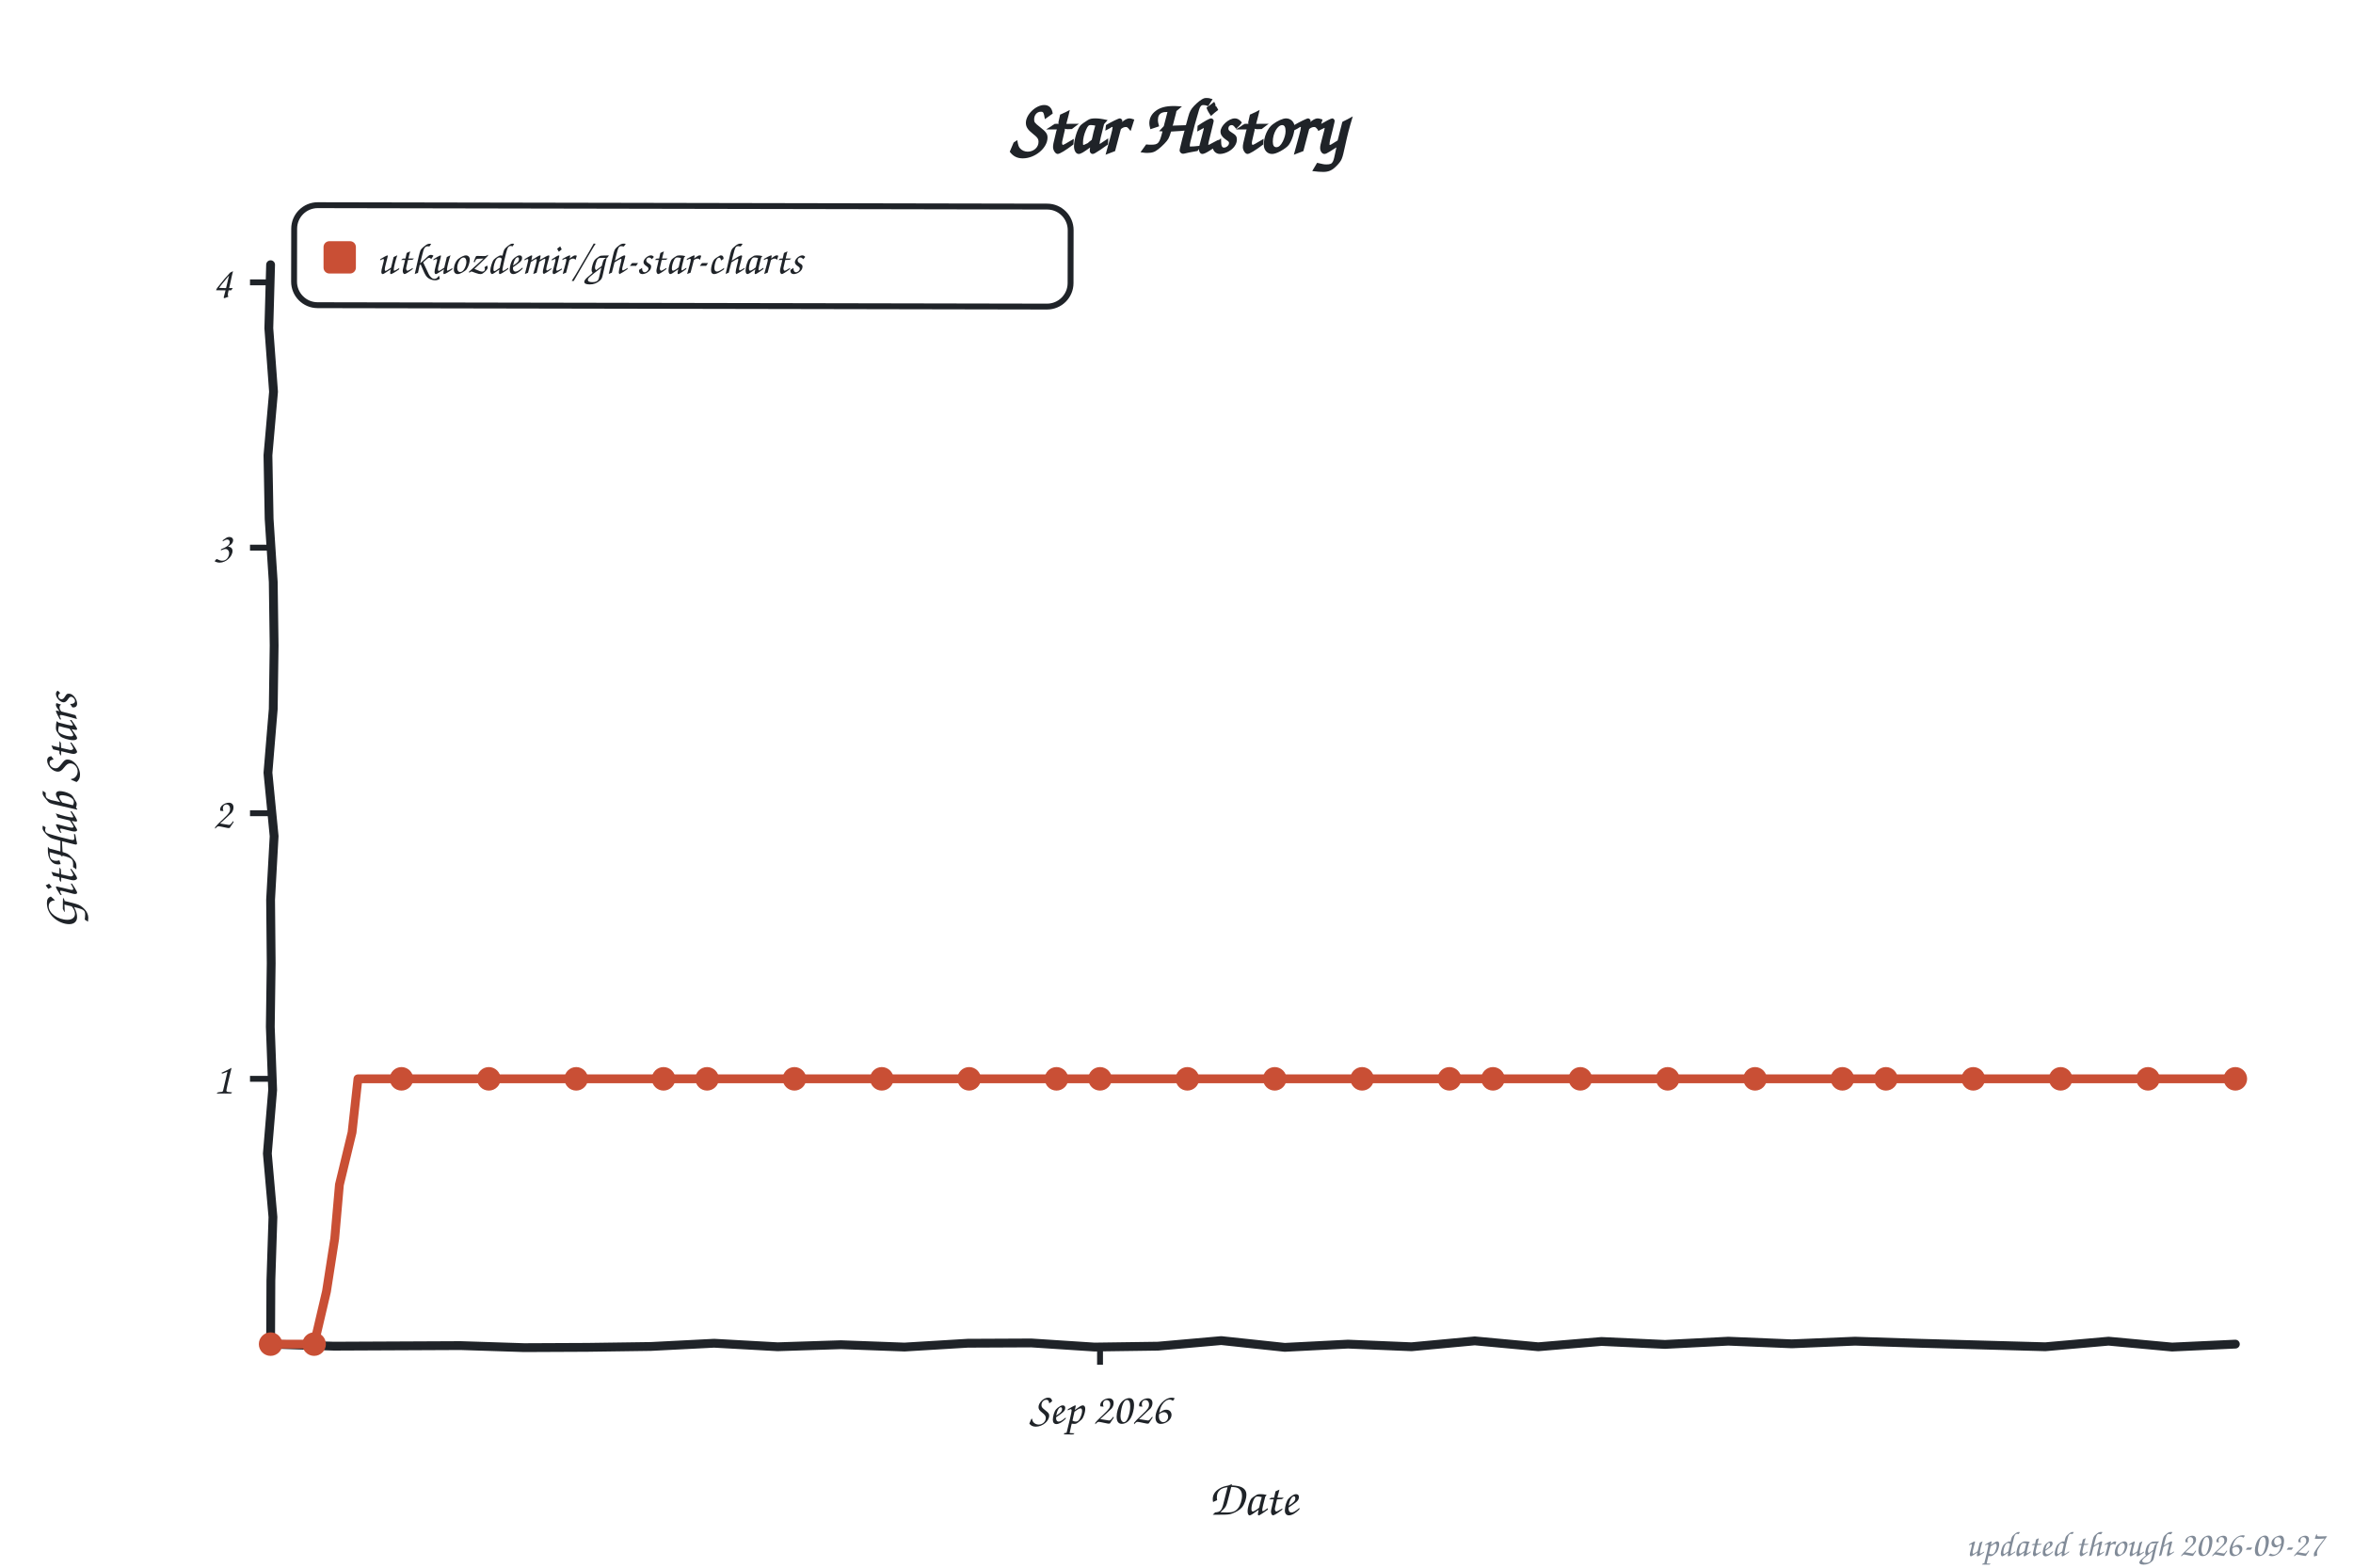
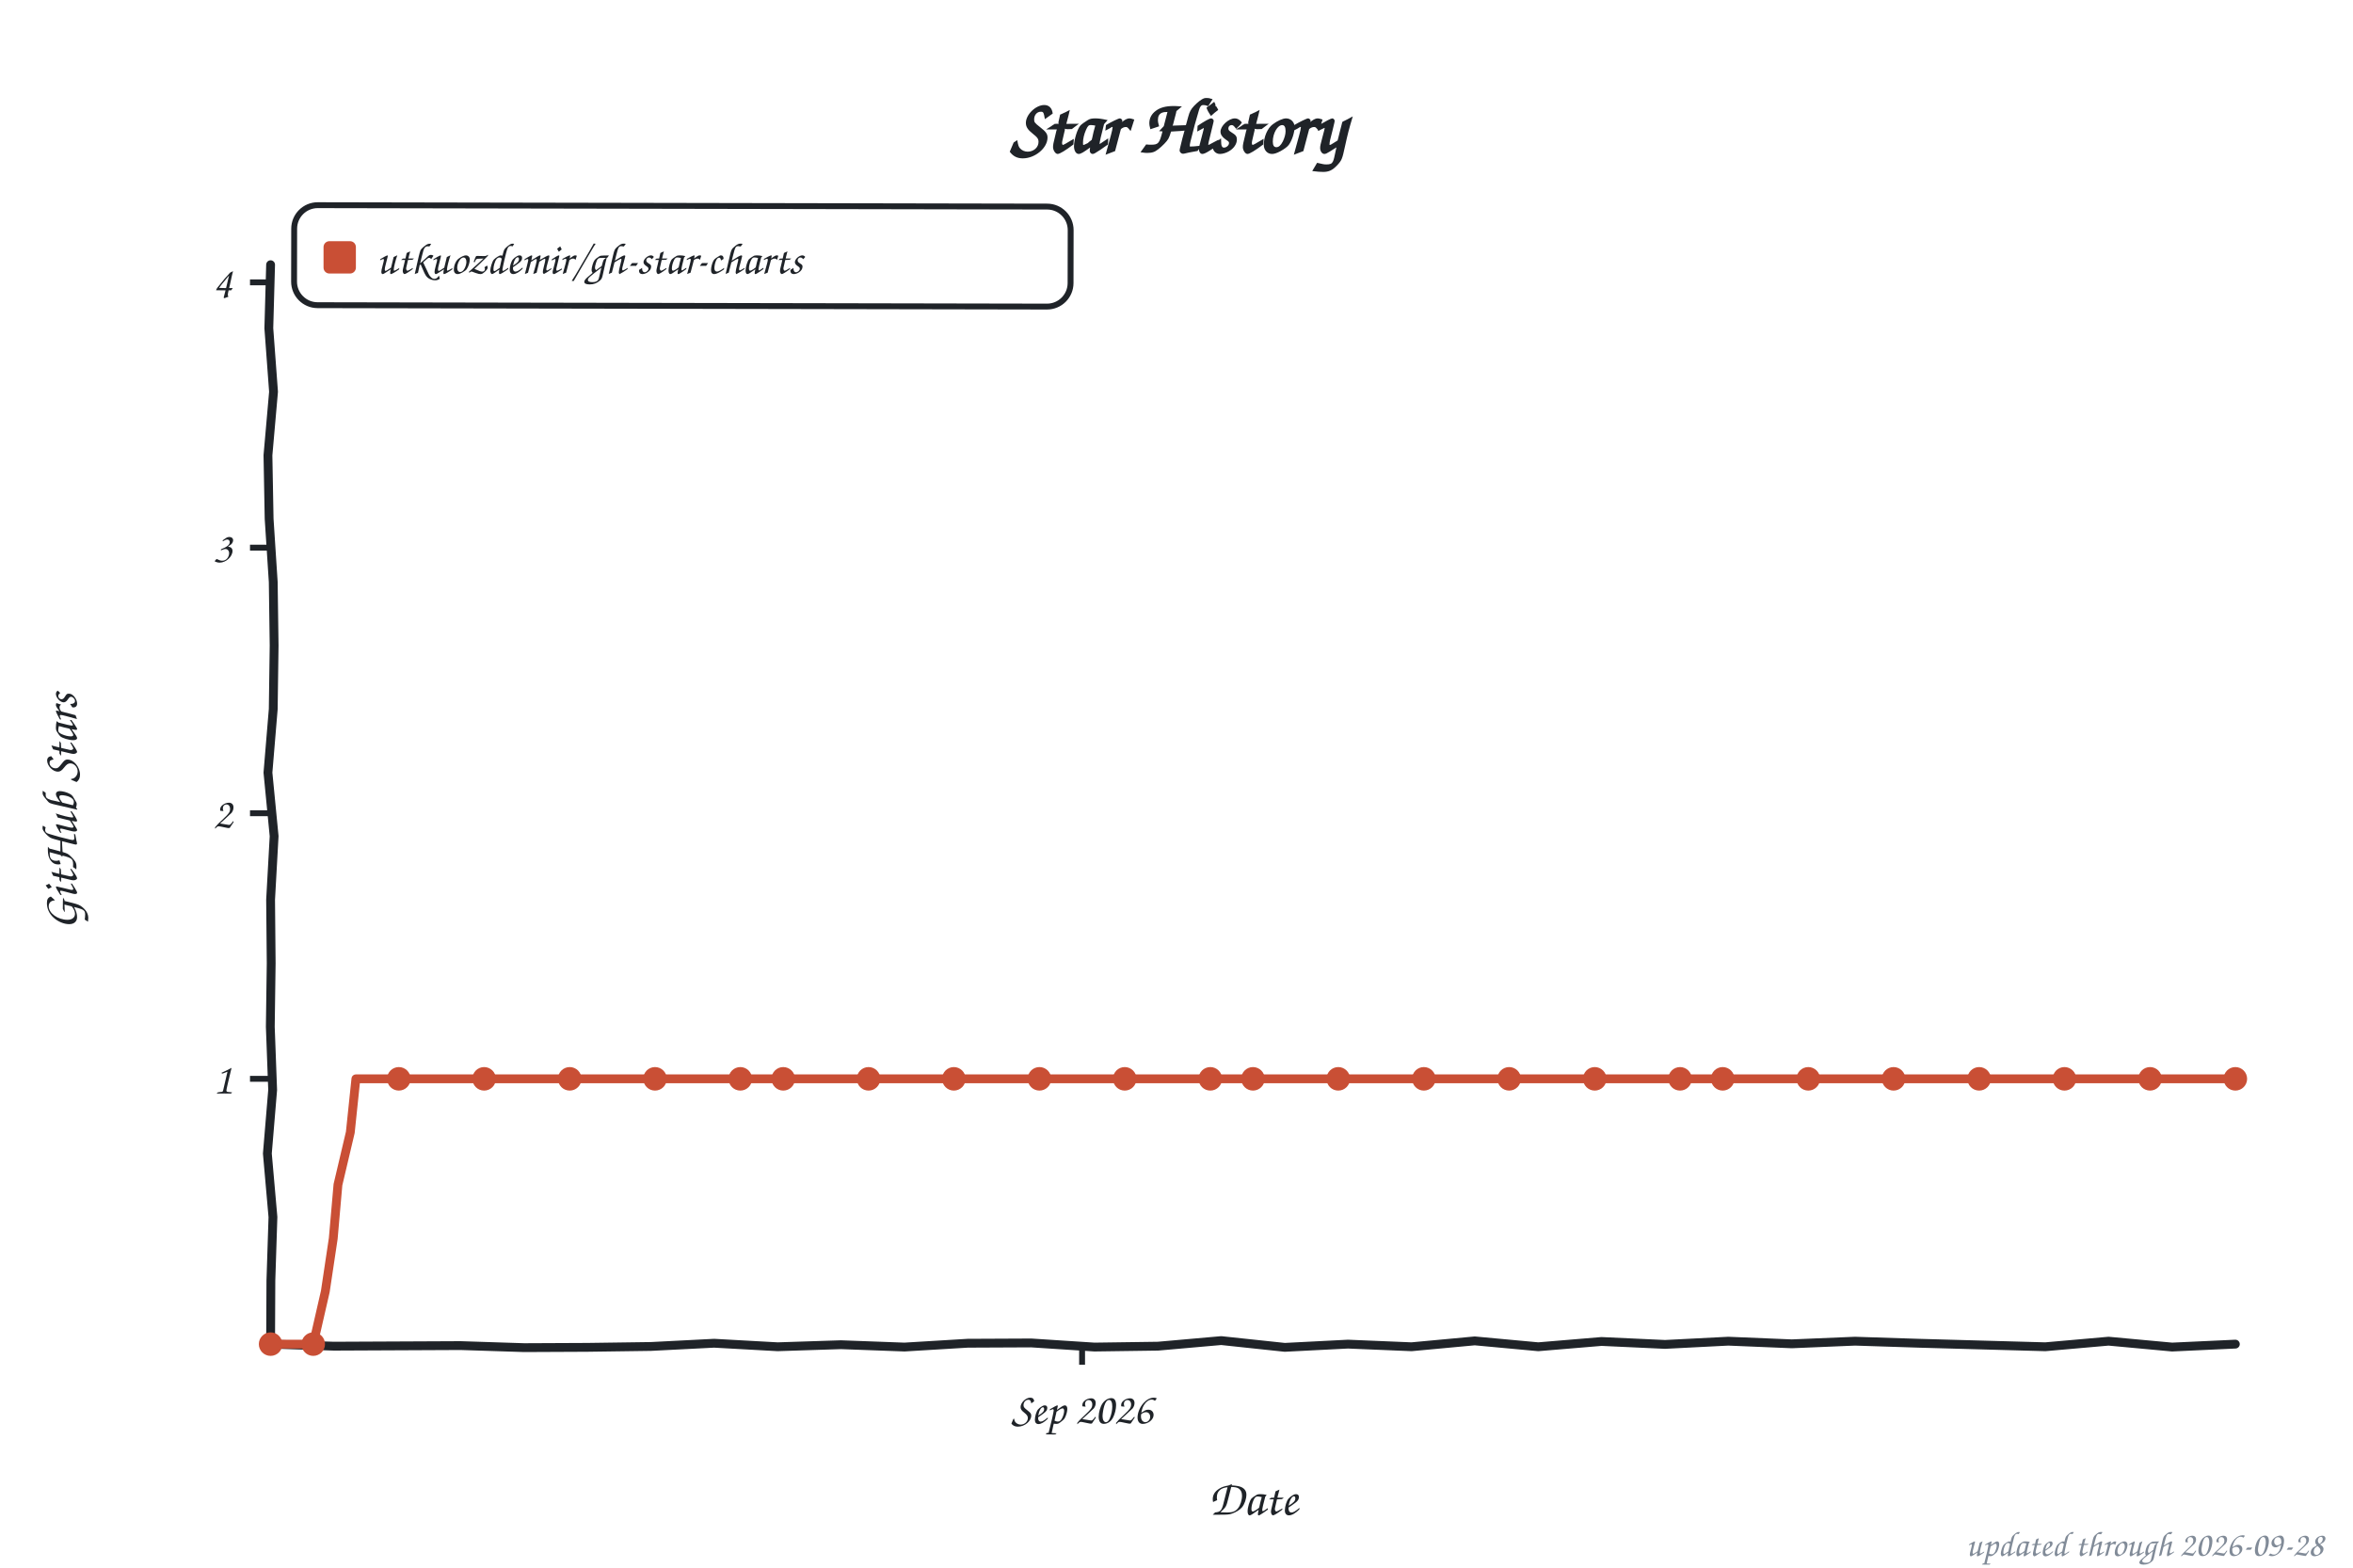
<svg xmlns="http://www.w3.org/2000/svg" width="800" height="533" viewBox="0 0 800 533" role="img" aria-label="Star history of utkuozdemir/gh-star-charts">
  <style>text{font-family:"Comic Sans MS","Chalkboard SE","Comic Neue","Marker Felt",cursive}</style>
  <text x="400" y="52" font-size="26" font-weight="bold" text-anchor="middle" fill="#1f2328">Star History</text>
  <rect x="100" y="70" width="264" height="34" rx="8" fill="none" stroke="#1f2328" stroke-width="2" transform="rotate(0.11 232 87)" />
  <rect x="110" y="82" width="11" height="11" rx="2" fill="#c94f35" />
  <text x="128" y="93" font-size="15" fill="#1f2328" textLength="225" lengthAdjust="spacingAndGlyphs">utkuozdemir/gh-star-charts</text>
  <line x1="85" y1="366.8" x2="92" y2="366.8" stroke="#1f2328" stroke-width="2" />
  <text x="79" y="371.8" font-size="15" text-anchor="end" fill="#1f2328">1</text>
  <line x1="85" y1="276.5" x2="92" y2="276.5" stroke="#1f2328" stroke-width="2" />
  <text x="79" y="281.5" font-size="15" text-anchor="end" fill="#1f2328">2</text>
  <line x1="85" y1="186.2" x2="92" y2="186.2" stroke="#1f2328" stroke-width="2" />
  <text x="79" y="191.2" font-size="15" text-anchor="end" fill="#1f2328">3</text>
  <line x1="85" y1="96.0" x2="92" y2="96.0" stroke="#1f2328" stroke-width="2" />
  <text x="79" y="101.0" font-size="15" text-anchor="end" fill="#1f2328">4</text>
-   <line x1="374.0" y1="457" x2="374.0" y2="464" stroke="#1f2328" stroke-width="2" />
-   <text x="374.0" y="484" font-size="15" text-anchor="middle" fill="#1f2328">Sep 2026</text>
+   <line x1="367.9" y1="457" x2="367.9" y2="464" stroke="#1f2328" stroke-width="2" />
+   <text x="367.9" y="484" font-size="15" text-anchor="middle" fill="#1f2328">Sep 2026</text>
  <text x="426" y="515" font-size="17" text-anchor="middle" fill="#1f2328">Date</text>
  <text x="26" y="276" font-size="17" text-anchor="middle" fill="#1f2328" transform="rotate(-90 26 276)">GitHub Stars</text>
  <path d="M 92.0,90.0 L 91.4,111.6 L 93.0,133.2 L 91.1,154.8 L 91.5,176.4 L 92.9,197.9 L 93.2,219.5 L 92.9,241.1 L 91.1,262.7 L 93.2,284.3 L 92.0,305.9 L 92.2,327.5 L 91.9,349.1 L 92.7,370.6 L 90.9,392.2 L 92.8,413.8 L 92.1,435.4 L 92.0,457.0 L 113.5,457.7 L 135.1,457.6 L 156.6,457.5 L 178.2,458.2 L 199.7,458.1 L 221.3,457.8 L 242.8,456.7 L 264.4,457.9 L 285.9,457.2 L 307.5,458.0 L 329.0,456.7 L 350.6,456.6 L 372.1,458.0 L 393.7,457.7 L 415.2,455.8 L 436.8,458.1 L 458.3,457.0 L 479.9,457.9 L 501.4,455.9 L 523.0,457.9 L 544.5,456.1 L 566.1,457.1 L 587.6,456.0 L 609.2,456.9 L 630.7,456.0 L 652.3,456.7 L 673.8,457.3 L 695.4,457.9 L 716.9,456.0 L 738.5,458.0 L 760.0,457.0" fill="none" stroke="#1f2328" stroke-width="3" stroke-linecap="round" stroke-linejoin="round" />
-   <path d="M 92.0,457.0 L 106.8,457.0 L 111.0,439.1 L 113.8,421.1 L 115.4,402.8 L 119.7,385.0 L 121.7,366.8 L 136.5,366.8 L 151.4,366.8 L 166.2,366.8 L 181.1,366.8 L 195.9,366.8 L 210.8,366.8 L 225.6,366.8 L 240.4,366.8 L 255.3,366.8 L 270.1,366.8 L 285.0,366.8 L 299.8,366.8 L 314.7,366.8 L 329.5,366.8 L 344.4,366.8 L 359.2,366.8 L 374.0,366.8 L 388.9,366.8 L 403.7,366.8 L 418.6,366.8 L 433.4,366.8 L 448.3,366.8 L 463.1,366.8 L 478.0,366.8 L 492.8,366.8 L 507.6,366.8 L 522.5,366.8 L 537.3,366.8 L 552.2,366.8 L 567.0,366.8 L 581.9,366.8 L 596.7,366.8 L 611.6,366.8 L 626.4,366.8 L 641.2,366.8 L 656.1,366.8 L 670.9,366.8 L 685.8,366.8 L 700.6,366.8 L 715.5,366.8 L 730.3,366.8 L 745.2,366.8 L 760.0,366.8" fill="none" stroke="#c94f35" stroke-width="3" stroke-linecap="round" stroke-linejoin="round" />
+   <path d="M 92.0,457.0 L 106.5,457.0 L 110.6,439.1 L 113.3,421.1 L 114.9,402.8 L 119.1,385.0 L 121.0,366.8 L 135.6,366.8 L 150.1,366.8 L 164.6,366.8 L 179.1,366.8 L 193.7,366.8 L 208.2,366.8 L 222.7,366.8 L 237.2,366.8 L 251.7,366.8 L 266.3,366.8 L 280.8,366.8 L 295.3,366.8 L 309.8,366.8 L 324.3,366.8 L 338.9,366.8 L 353.4,366.8 L 367.9,366.8 L 382.4,366.8 L 397.0,366.8 L 411.5,366.8 L 426.0,366.8 L 440.5,366.8 L 455.0,366.8 L 469.6,366.8 L 484.1,366.8 L 498.6,366.8 L 513.1,366.8 L 527.7,366.8 L 542.2,366.8 L 556.7,366.8 L 571.2,366.8 L 585.7,366.8 L 600.3,366.8 L 614.8,366.8 L 629.3,366.8 L 643.8,366.8 L 658.3,366.8 L 672.9,366.8 L 687.4,366.8 L 701.9,366.8 L 716.4,366.8 L 731.0,366.8 L 745.5,366.8 L 760.0,366.8" fill="none" stroke="#c94f35" stroke-width="3" stroke-linecap="round" stroke-linejoin="round" />
  <circle cx="92.0" cy="457.0" r="4" fill="#c94f35" />
-   <circle cx="106.8" cy="457.0" r="4" fill="#c94f35" />
-   <circle cx="136.5" cy="366.8" r="4" fill="#c94f35" />
-   <circle cx="166.2" cy="366.8" r="4" fill="#c94f35" />
-   <circle cx="195.9" cy="366.8" r="4" fill="#c94f35" />
-   <circle cx="225.6" cy="366.8" r="4" fill="#c94f35" />
-   <circle cx="240.4" cy="366.8" r="4" fill="#c94f35" />
-   <circle cx="270.1" cy="366.8" r="4" fill="#c94f35" />
-   <circle cx="299.8" cy="366.8" r="4" fill="#c94f35" />
-   <circle cx="329.5" cy="366.8" r="4" fill="#c94f35" />
-   <circle cx="359.2" cy="366.8" r="4" fill="#c94f35" />
-   <circle cx="374.0" cy="366.8" r="4" fill="#c94f35" />
-   <circle cx="403.7" cy="366.8" r="4" fill="#c94f35" />
-   <circle cx="433.4" cy="366.8" r="4" fill="#c94f35" />
-   <circle cx="463.1" cy="366.8" r="4" fill="#c94f35" />
-   <circle cx="492.8" cy="366.8" r="4" fill="#c94f35" />
-   <circle cx="507.6" cy="366.8" r="4" fill="#c94f35" />
-   <circle cx="537.3" cy="366.8" r="4" fill="#c94f35" />
-   <circle cx="567.0" cy="366.8" r="4" fill="#c94f35" />
-   <circle cx="596.7" cy="366.8" r="4" fill="#c94f35" />
-   <circle cx="626.4" cy="366.8" r="4" fill="#c94f35" />
-   <circle cx="641.2" cy="366.8" r="4" fill="#c94f35" />
-   <circle cx="670.9" cy="366.8" r="4" fill="#c94f35" />
-   <circle cx="700.6" cy="366.8" r="4" fill="#c94f35" />
-   <circle cx="730.3" cy="366.8" r="4" fill="#c94f35" />
+   <circle cx="106.5" cy="457.0" r="4" fill="#c94f35" />
+   <circle cx="135.6" cy="366.8" r="4" fill="#c94f35" />
+   <circle cx="164.6" cy="366.8" r="4" fill="#c94f35" />
+   <circle cx="193.7" cy="366.8" r="4" fill="#c94f35" />
+   <circle cx="222.7" cy="366.8" r="4" fill="#c94f35" />
+   <circle cx="251.7" cy="366.8" r="4" fill="#c94f35" />
+   <circle cx="266.3" cy="366.8" r="4" fill="#c94f35" />
+   <circle cx="295.3" cy="366.8" r="4" fill="#c94f35" />
+   <circle cx="324.3" cy="366.8" r="4" fill="#c94f35" />
+   <circle cx="353.4" cy="366.8" r="4" fill="#c94f35" />
+   <circle cx="382.4" cy="366.8" r="4" fill="#c94f35" />
+   <circle cx="411.5" cy="366.8" r="4" fill="#c94f35" />
+   <circle cx="426.0" cy="366.8" r="4" fill="#c94f35" />
+   <circle cx="455.0" cy="366.8" r="4" fill="#c94f35" />
+   <circle cx="484.1" cy="366.8" r="4" fill="#c94f35" />
+   <circle cx="513.1" cy="366.8" r="4" fill="#c94f35" />
+   <circle cx="542.2" cy="366.8" r="4" fill="#c94f35" />
+   <circle cx="571.2" cy="366.8" r="4" fill="#c94f35" />
+   <circle cx="585.7" cy="366.8" r="4" fill="#c94f35" />
+   <circle cx="614.8" cy="366.8" r="4" fill="#c94f35" />
+   <circle cx="643.8" cy="366.8" r="4" fill="#c94f35" />
+   <circle cx="672.9" cy="366.8" r="4" fill="#c94f35" />
+   <circle cx="701.9" cy="366.8" r="4" fill="#c94f35" />
+   <circle cx="731.0" cy="366.8" r="4" fill="#c94f35" />
  <circle cx="760.0" cy="366.8" r="4" fill="#c94f35" />
-   <text x="790" y="529" font-size="12" text-anchor="end" fill="#818b98">updated through 2026-09-27</text>
+   <text x="790" y="529" font-size="12" text-anchor="end" fill="#818b98">updated through 2026-09-28</text>
</svg>
